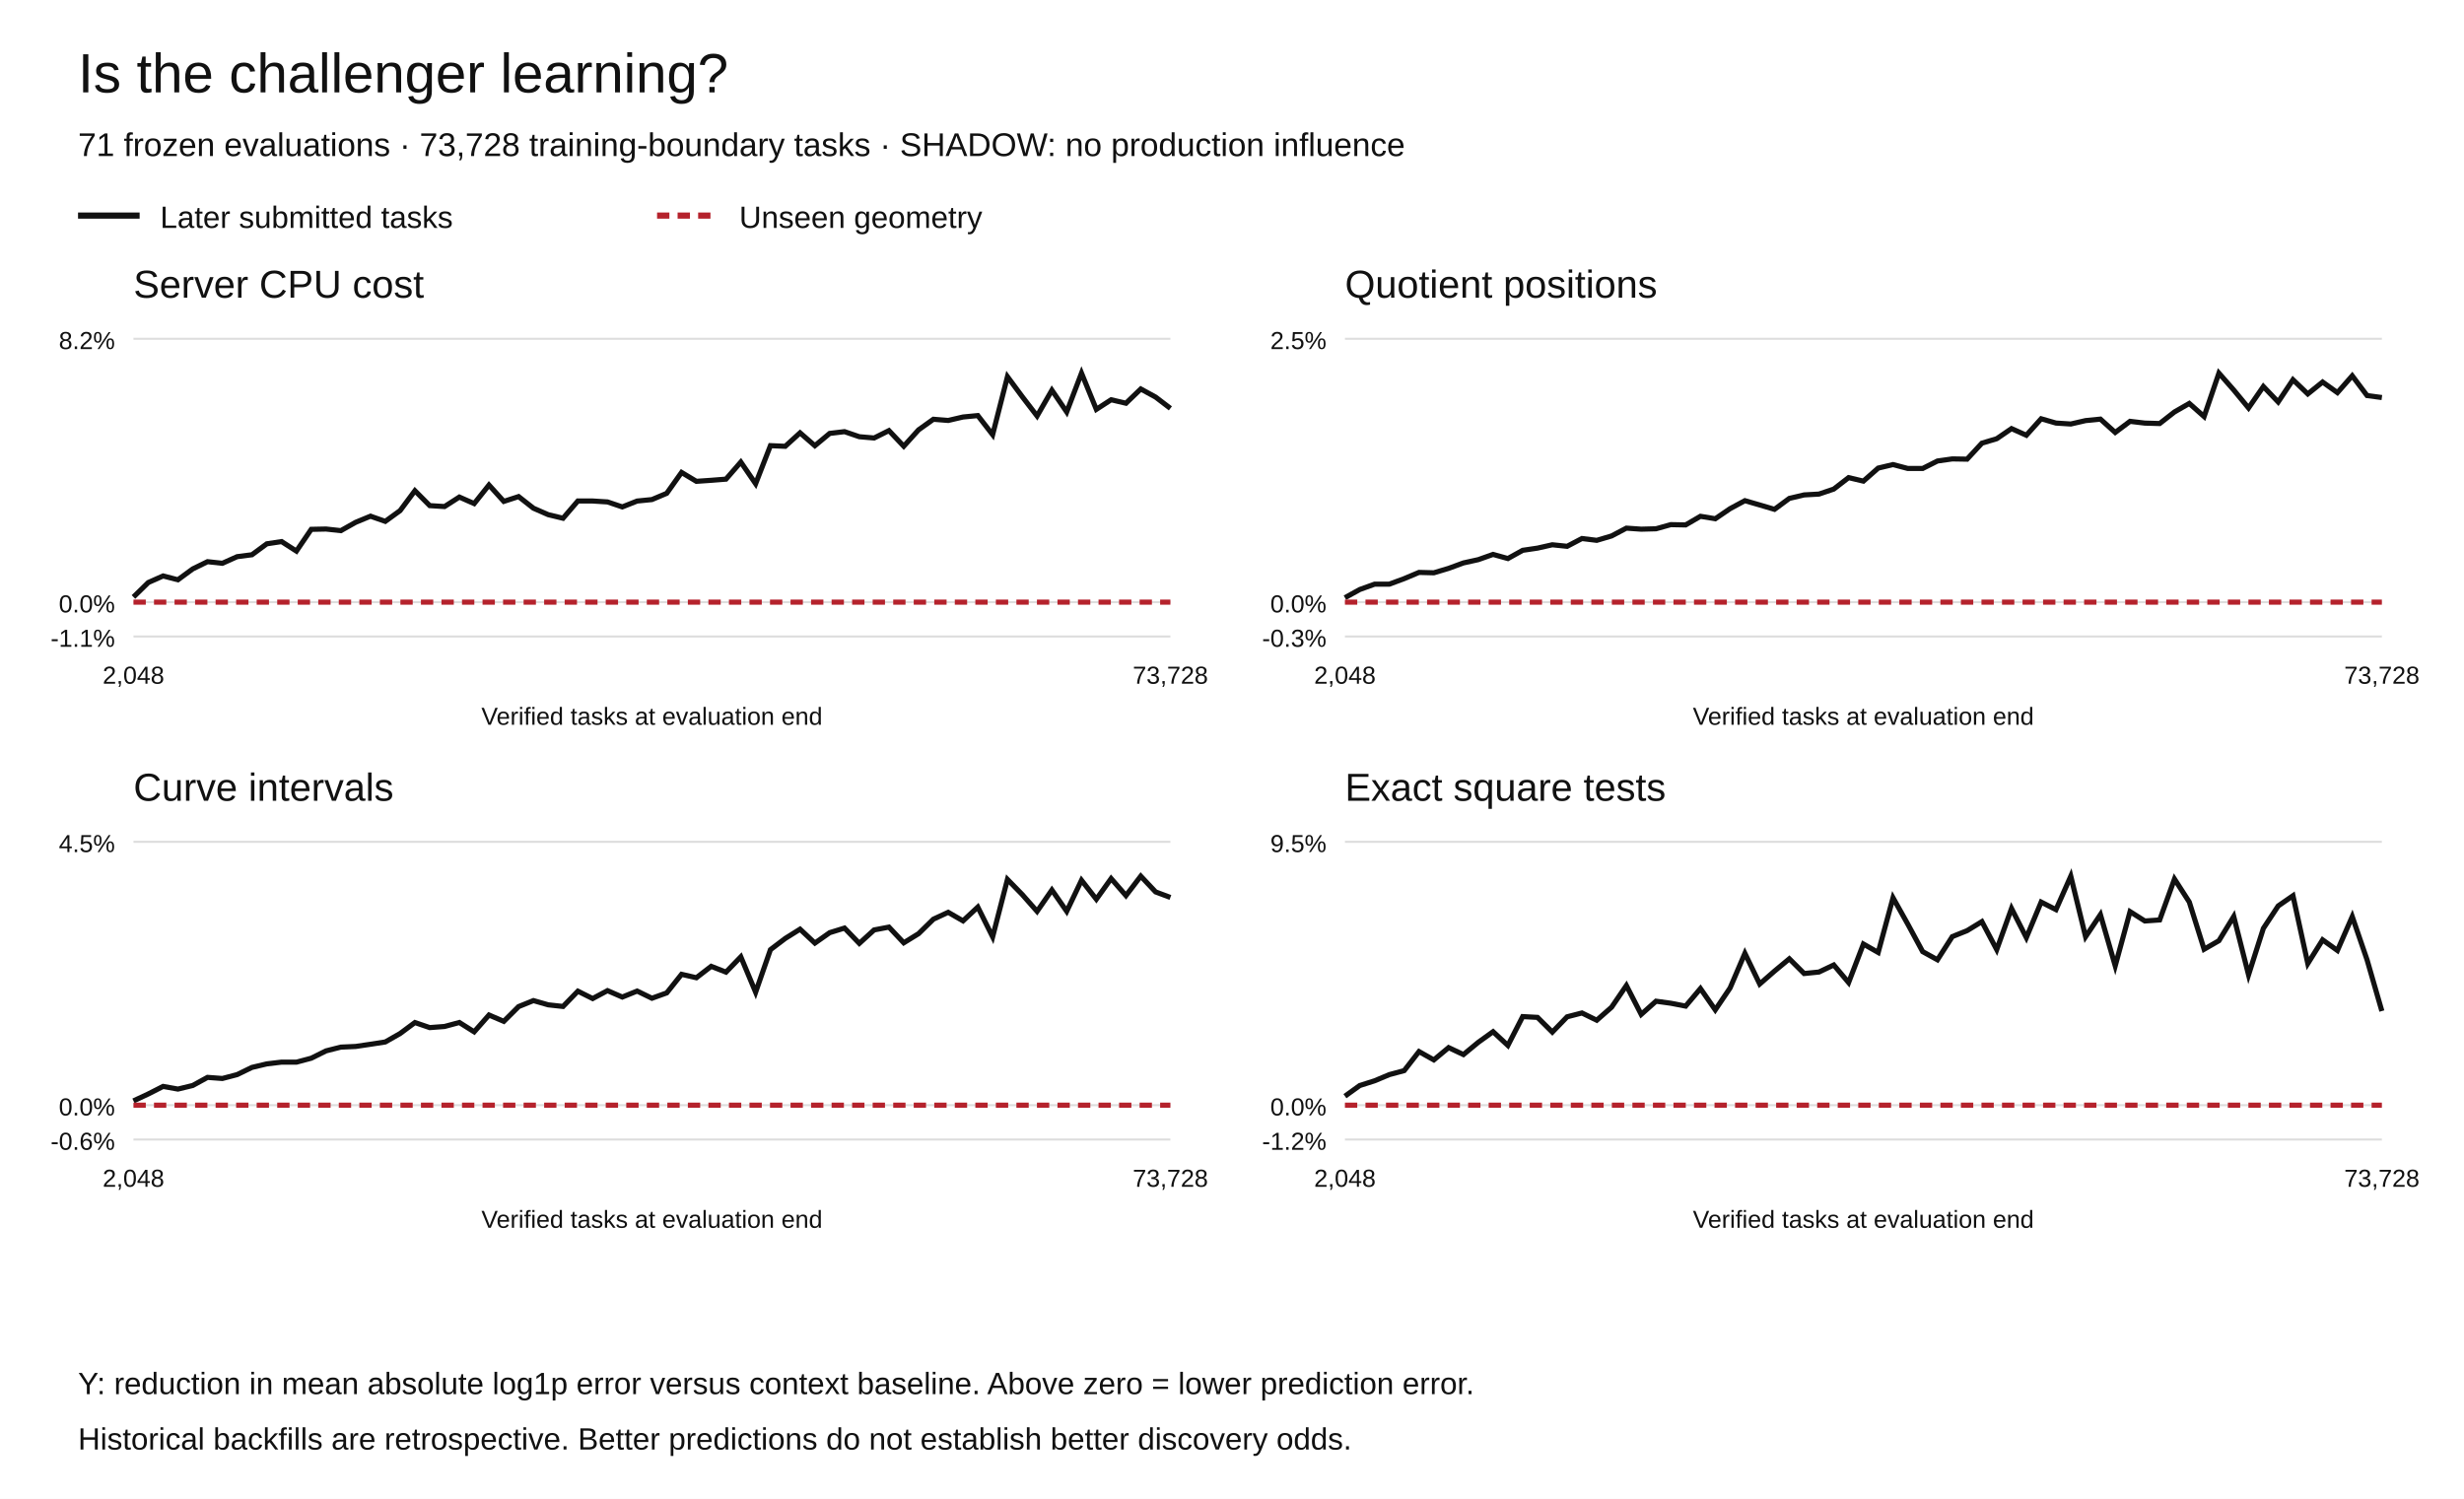
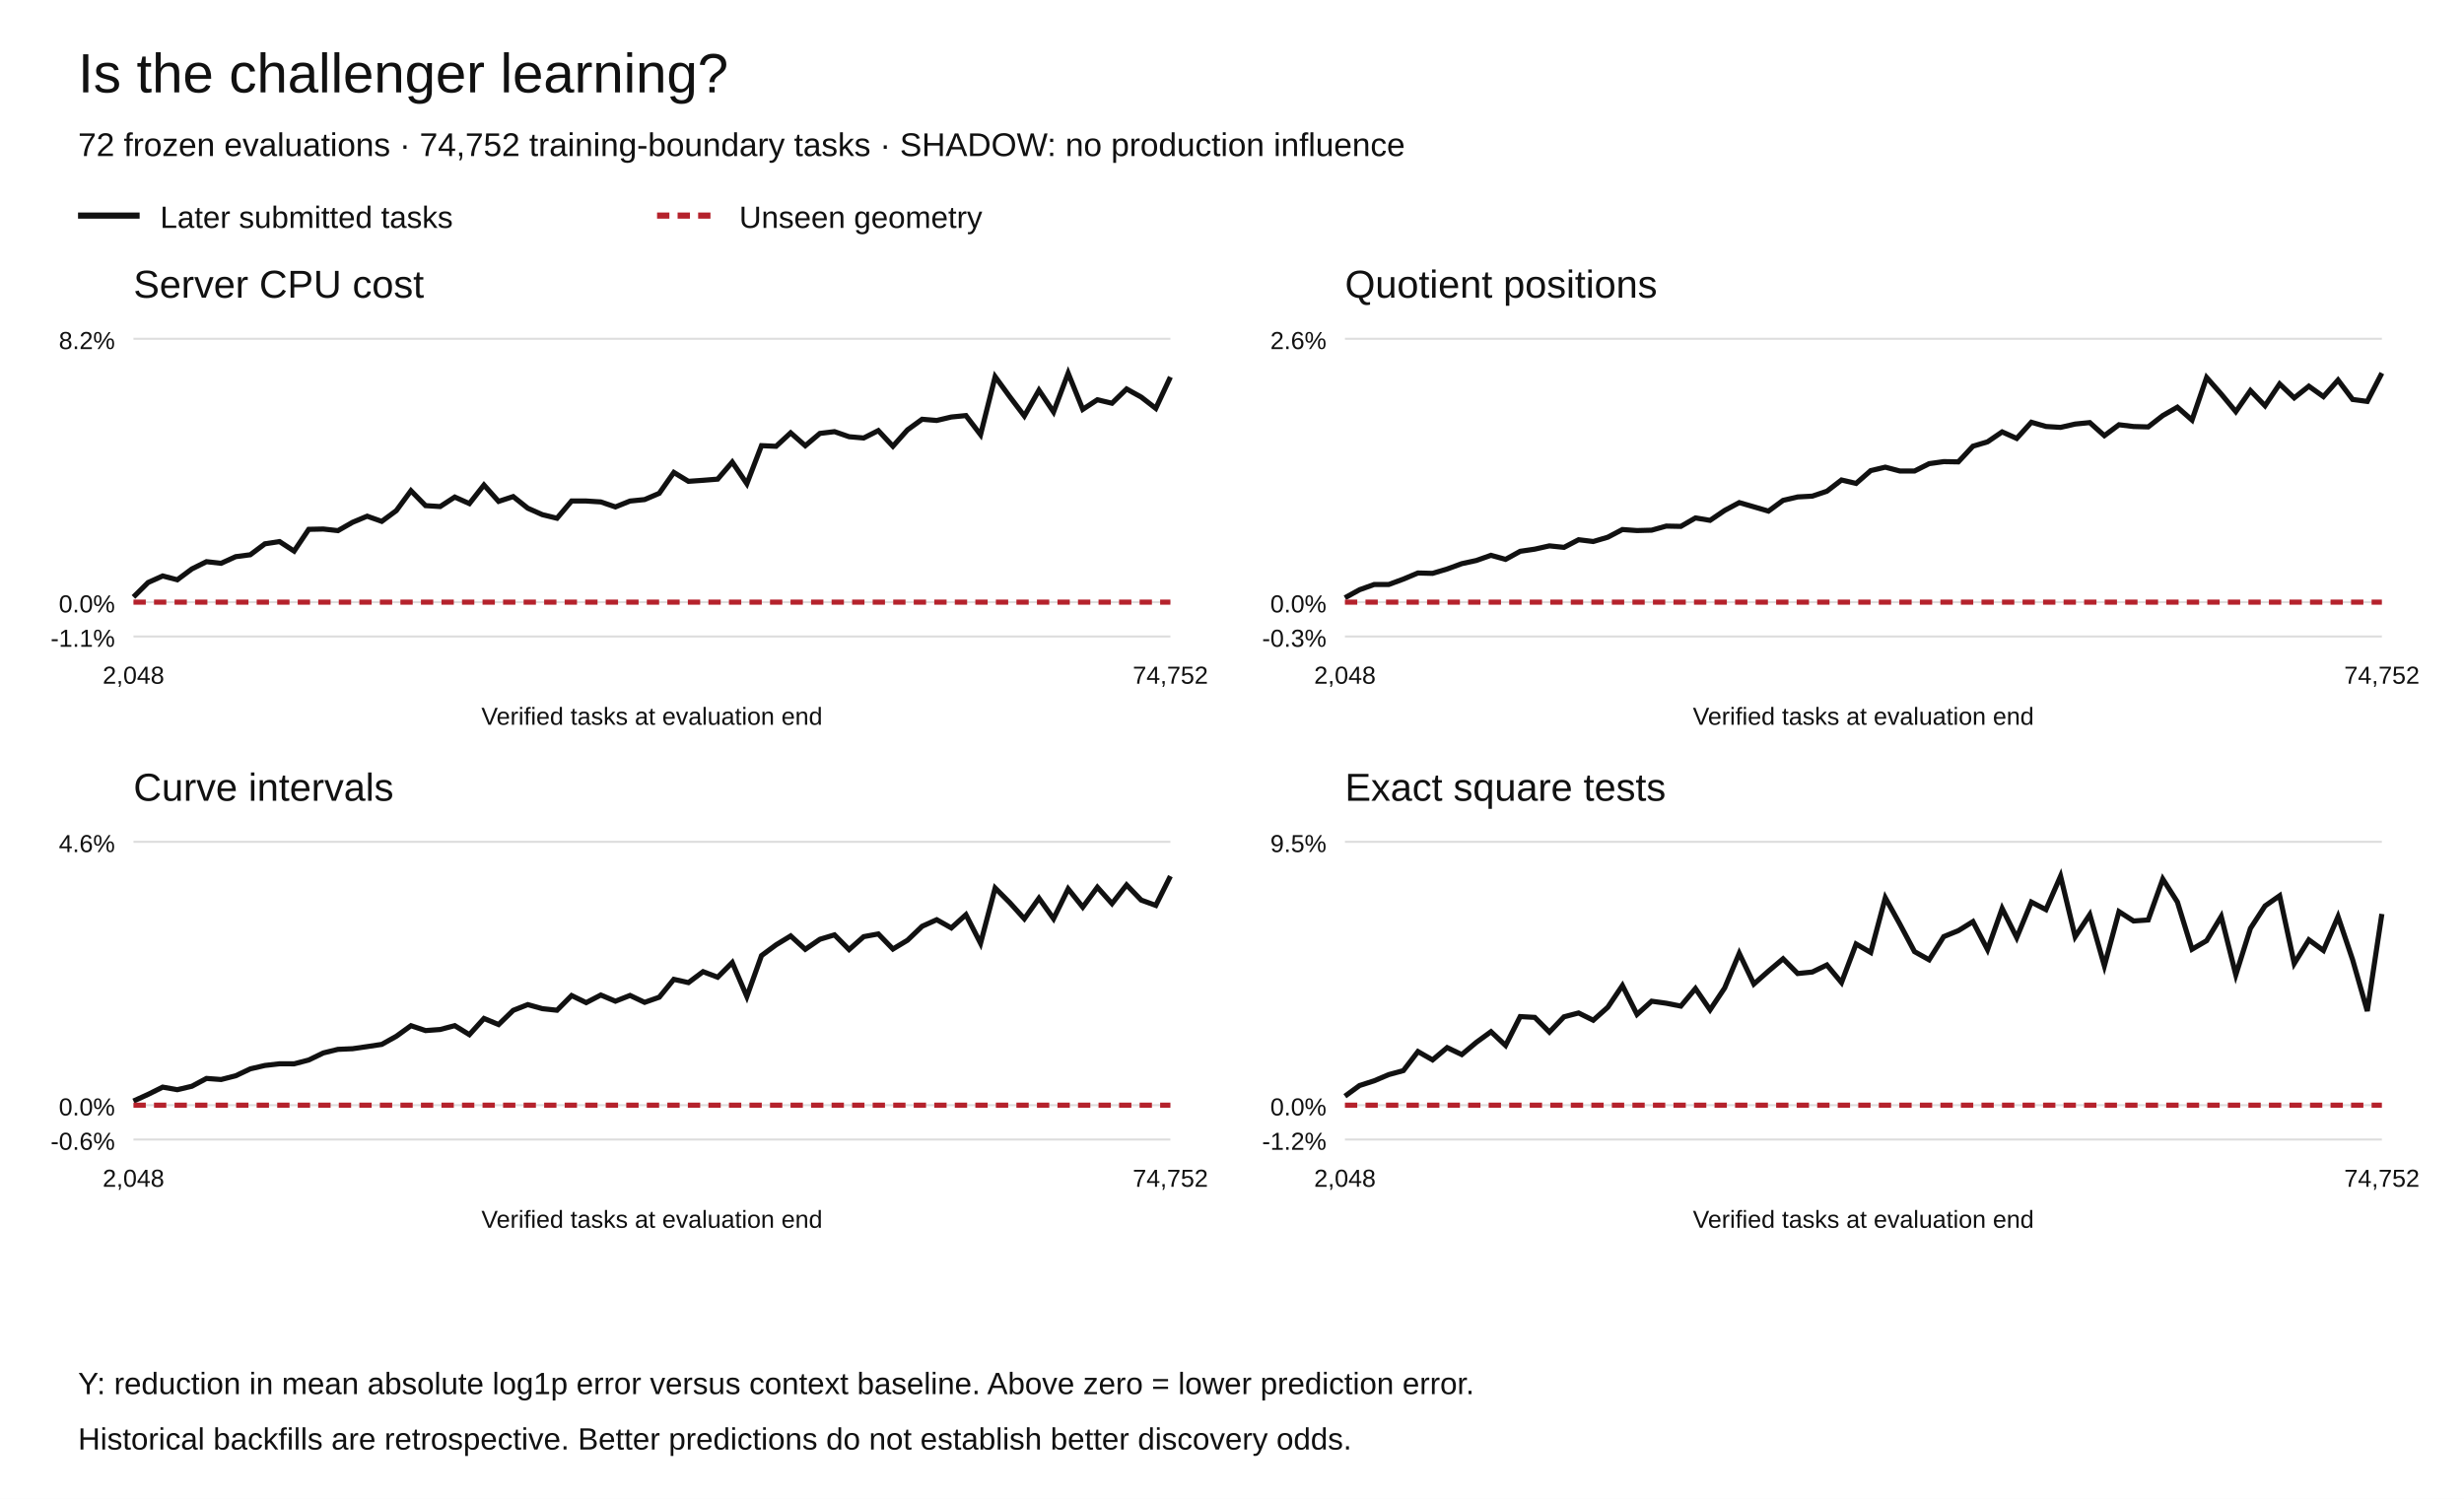
<svg xmlns="http://www.w3.org/2000/svg" width="1200" height="730" viewBox="0 0 1200 730" role="img" aria-labelledby="title desc">
  <rect width="1200" height="730" fill="white" />
  <g font-family="Arial,Helvetica,sans-serif" fill="#111">
    <text x="38" y="45" font-size="27">Is the challenger learning?</text>
-     <text x="38" y="76" font-size="16">71 frozen evaluations · 73,728 training-boundary tasks · SHADOW: no production influence</text>
+     <text x="38" y="76" font-size="16">72 frozen evaluations · 74,752 training-boundary tasks · SHADOW: no production influence</text>
    <path d="M38 105h30" stroke="#111" stroke-width="3" />
    <text x="78" y="111" font-size="15">Later submitted tasks</text>
    <path d="M320 105h30" stroke="#b5222c" stroke-width="3" stroke-dasharray="6 4" />
    <text x="360" y="111" font-size="15">Unseen geometry</text>
    <text x="65" y="145" font-size="19">Server CPU cost</text>
    <path d="M65 310.00h505" stroke="#ddd" />
    <text x="56" y="315.00" text-anchor="end" font-size="12">-1.1%</text>
    <path d="M65 293.27h505" stroke="#ddd" />
    <text x="56" y="298.27" text-anchor="end" font-size="12">0.0%</text>
    <path d="M65 165.00h505" stroke="#ddd" />
    <text x="56" y="170.00" text-anchor="end" font-size="12">8.2%</text>
-     <polyline points="65.00,290.77 72.21,283.72 79.43,280.51 86.64,282.38 93.86,277.09 101.07,273.56 108.29,274.35 115.50,271.12 122.71,270.19 129.93,264.86 137.14,263.77 144.36,268.41 151.57,257.81 158.79,257.66 166.00,258.45 173.21,254.39 180.43,251.41 187.64,253.93 194.86,248.69 202.07,239.01 209.29,246.26 216.50,246.71 223.71,242.09 230.93,245.27 238.14,236.22 245.36,244.20 252.57,241.86 259.79,247.52 267.00,250.67 274.21,252.41 281.43,243.99 288.64,244.01 295.86,244.46 303.07,246.89 310.29,244.03 317.50,243.31 324.71,240.27 331.93,230.10 339.14,234.43 346.36,233.93 353.57,233.36 360.79,225.05 368.00,235.60 375.21,217.05 382.43,217.37 389.64,210.81 396.86,217.08 404.07,211.09 411.29,210.23 418.50,212.70 425.71,213.32 432.93,209.72 440.14,217.34 447.36,209.35 454.57,204.20 461.79,204.78 469.00,203.10 476.21,202.40 483.43,211.72 490.64,183.45 497.86,193.21 505.07,202.60 512.29,190.04 519.50,200.65 526.71,181.73 533.93,199.38 541.14,194.70 548.36,196.39 555.57,189.45 562.79,193.39 570.00,198.89" fill="none" stroke="#111" stroke-width="2.5" stroke-dasharray="" />
-     <polyline points="65.00,293.27 72.21,293.27 79.43,293.27 86.64,293.27 93.86,293.27 101.07,293.27 108.29,293.27 115.50,293.27 122.71,293.27 129.93,293.27 137.14,293.27 144.36,293.27 151.57,293.27 158.79,293.27 166.00,293.27 173.21,293.27 180.43,293.27 187.64,293.27 194.86,293.27 202.07,293.27 209.29,293.27 216.50,293.27 223.71,293.27 230.93,293.27 238.14,293.27 245.36,293.27 252.57,293.27 259.79,293.27 267.00,293.27 274.21,293.27 281.43,293.27 288.64,293.27 295.86,293.27 303.07,293.27 310.29,293.27 317.50,293.27 324.71,293.27 331.93,293.27 339.14,293.27 346.36,293.27 353.57,293.27 360.79,293.27 368.00,293.27 375.21,293.27 382.43,293.27 389.64,293.27 396.86,293.27 404.07,293.27 411.29,293.27 418.50,293.27 425.71,293.27 432.93,293.27 440.14,293.27 447.36,293.27 454.57,293.27 461.79,293.27 469.00,293.27 476.21,293.27 483.43,293.27 490.64,293.27 497.86,293.27 505.07,293.27 512.29,293.27 519.50,293.27 526.71,293.27 533.93,293.27 541.14,293.27 548.36,293.27 555.57,293.27 562.79,293.27 570.00,293.27" fill="none" stroke="#b5222c" stroke-width="2.5" stroke-dasharray="6 4" />
+     <polyline points="65.00,290.77 72.11,283.72 79.23,280.51 86.34,282.38 93.45,277.09 100.56,273.56 107.68,274.35 114.79,271.12 121.90,270.19 129.01,264.86 136.13,263.77 143.24,268.41 150.35,257.81 157.46,257.66 164.58,258.45 171.69,254.39 178.80,251.41 185.92,253.93 193.03,248.69 200.14,239.01 207.25,246.26 214.37,246.71 221.48,242.09 228.59,245.27 235.70,236.22 242.82,244.20 249.93,241.86 257.04,247.52 264.15,250.67 271.27,252.41 278.38,243.99 285.49,244.01 292.61,244.46 299.72,246.89 306.83,244.03 313.94,243.31 321.06,240.27 328.17,230.10 335.28,234.43 342.39,233.93 349.51,233.36 356.62,225.05 363.73,235.60 370.85,217.05 377.96,217.37 385.07,210.81 392.18,217.08 399.30,211.09 406.41,210.23 413.52,212.70 420.63,213.32 427.75,209.72 434.86,217.34 441.97,209.35 449.08,204.20 456.20,204.78 463.31,203.10 470.42,202.40 477.54,211.72 484.65,183.45 491.76,193.21 498.87,202.60 505.99,190.04 513.10,200.65 520.21,181.73 527.32,199.38 534.44,194.70 541.55,196.39 548.66,189.45 555.77,193.39 562.89,198.89 570.00,183.63" fill="none" stroke="#111" stroke-width="2.5" stroke-dasharray="" />
+     <polyline points="65.00,293.27 72.11,293.27 79.23,293.27 86.34,293.27 93.45,293.27 100.56,293.27 107.68,293.27 114.79,293.27 121.90,293.27 129.01,293.27 136.13,293.27 143.24,293.27 150.35,293.27 157.46,293.27 164.58,293.27 171.69,293.27 178.80,293.27 185.92,293.27 193.03,293.27 200.14,293.27 207.25,293.27 214.37,293.27 221.48,293.27 228.59,293.27 235.70,293.27 242.82,293.27 249.93,293.27 257.04,293.27 264.15,293.27 271.27,293.27 278.38,293.27 285.49,293.27 292.61,293.27 299.72,293.27 306.83,293.27 313.94,293.27 321.06,293.27 328.17,293.27 335.28,293.27 342.39,293.27 349.51,293.27 356.62,293.27 363.73,293.27 370.85,293.27 377.96,293.27 385.07,293.27 392.18,293.27 399.30,293.27 406.41,293.27 413.52,293.27 420.63,293.27 427.75,293.27 434.86,293.27 441.97,293.27 449.08,293.27 456.20,293.27 463.31,293.27 470.42,293.27 477.54,293.27 484.65,293.27 491.76,293.27 498.87,293.27 505.99,293.27 513.10,293.27 520.21,293.27 527.32,293.27 534.44,293.27 541.55,293.27 548.66,293.27 555.77,293.27 562.89,293.27 570.00,293.27" fill="none" stroke="#b5222c" stroke-width="2.5" stroke-dasharray="6 4" />
    <text x="65.00" y="333" text-anchor="middle" font-size="12">2,048</text>
-     <text x="570.00" y="333" text-anchor="middle" font-size="12">73,728</text>
+     <text x="570.00" y="333" text-anchor="middle" font-size="12">74,752</text>
    <text x="317.5" y="353" text-anchor="middle" font-size="12">Verified tasks at evaluation end</text>
    <text x="655" y="145" font-size="19">Quotient positions</text>
    <path d="M655 310.00h505" stroke="#ddd" />
    <text x="646" y="315.00" text-anchor="end" font-size="12">-0.3%</text>
    <path d="M655 293.27h505" stroke="#ddd" />
    <text x="646" y="298.27" text-anchor="end" font-size="12">0.0%</text>
    <path d="M655 165.00h505" stroke="#ddd" />
-     <text x="646" y="170.00" text-anchor="end" font-size="12">2.5%</text>
-     <polyline points="655.00,291.11 662.21,287.12 669.43,284.52 676.64,284.50 683.86,281.83 691.07,278.79 698.29,278.98 705.50,276.82 712.71,274.17 719.93,272.58 727.14,270.02 734.36,272.04 741.57,268.03 748.79,266.96 756.00,265.33 763.21,266.08 770.43,262.28 777.64,263.17 784.86,261.03 792.07,257.23 799.29,257.73 806.50,257.54 813.71,255.52 820.93,255.66 828.14,251.46 835.36,252.66 842.57,247.74 849.79,243.85 857.00,245.94 864.21,248.07 871.43,242.74 878.64,241.04 885.86,240.64 893.07,238.20 900.29,232.63 907.50,234.33 914.71,227.98 921.93,226.26 929.14,228.17 936.36,228.17 943.57,224.53 950.79,223.51 958.00,223.63 965.21,215.84 972.43,213.68 979.64,208.75 986.86,211.99 994.07,203.96 1001.29,206.05 1008.50,206.51 1015.71,204.85 1022.93,204.13 1030.14,210.62 1037.36,205.21 1044.57,206.07 1051.79,206.28 1059.00,200.64 1066.21,196.49 1073.43,202.88 1080.64,181.73 1087.86,189.95 1095.07,198.70 1102.29,188.25 1109.50,195.77 1116.71,184.94 1123.93,191.86 1131.14,186.07 1138.36,191.23 1145.57,183.02 1152.79,192.65 1160.00,193.62" fill="none" stroke="#111" stroke-width="2.5" stroke-dasharray="" />
-     <polyline points="655.00,293.27 662.21,293.27 669.43,293.27 676.64,293.27 683.86,293.27 691.07,293.27 698.29,293.27 705.50,293.27 712.71,293.27 719.93,293.27 727.14,293.27 734.36,293.27 741.57,293.27 748.79,293.27 756.00,293.27 763.21,293.27 770.43,293.27 777.64,293.27 784.86,293.27 792.07,293.27 799.29,293.27 806.50,293.27 813.71,293.27 820.93,293.27 828.14,293.27 835.36,293.27 842.57,293.27 849.79,293.27 857.00,293.27 864.21,293.27 871.43,293.27 878.64,293.27 885.86,293.27 893.07,293.27 900.29,293.27 907.50,293.27 914.71,293.27 921.93,293.27 929.14,293.27 936.36,293.27 943.57,293.27 950.79,293.27 958.00,293.27 965.21,293.27 972.43,293.27 979.64,293.27 986.86,293.27 994.07,293.27 1001.29,293.27 1008.50,293.27 1015.71,293.27 1022.93,293.27 1030.14,293.27 1037.36,293.27 1044.57,293.27 1051.79,293.27 1059.00,293.27 1066.21,293.27 1073.43,293.27 1080.64,293.27 1087.86,293.27 1095.07,293.27 1102.29,293.27 1109.50,293.27 1116.71,293.27 1123.93,293.27 1131.14,293.27 1138.36,293.27 1145.57,293.27 1152.79,293.27 1160.00,293.27" fill="none" stroke="#b5222c" stroke-width="2.5" stroke-dasharray="6 4" />
+     <text x="646" y="170.00" text-anchor="end" font-size="12">2.6%</text>
+     <polyline points="655.00,291.15 662.11,287.23 669.23,284.68 676.34,284.67 683.45,282.05 690.56,279.07 697.68,279.25 704.79,277.13 711.90,274.53 719.01,272.98 726.13,270.46 733.24,272.44 740.35,268.51 747.46,267.46 754.58,265.86 761.69,266.59 768.80,262.87 775.92,263.74 783.03,261.64 790.14,257.91 797.25,258.41 804.37,258.22 811.48,256.23 818.59,256.37 825.70,252.26 832.82,253.43 839.93,248.60 847.04,244.79 854.15,246.84 861.27,248.93 868.38,243.70 875.49,242.03 882.61,241.64 889.72,239.25 896.83,233.78 903.94,235.45 911.06,229.21 918.17,227.53 925.28,229.41 932.39,229.41 939.51,225.83 946.62,224.83 953.73,224.95 960.85,217.31 967.96,215.19 975.07,210.35 982.18,213.53 989.30,205.65 996.41,207.71 1003.52,208.15 1010.63,206.53 1017.75,205.82 1024.86,212.18 1031.97,206.87 1039.08,207.73 1046.20,207.93 1053.31,202.39 1060.42,198.32 1067.54,204.59 1074.65,183.84 1081.76,191.91 1088.87,200.49 1095.99,190.24 1103.10,197.62 1110.21,186.99 1117.32,193.78 1124.44,188.10 1131.55,193.16 1138.66,185.11 1145.77,194.56 1152.89,195.51 1160.00,181.73" fill="none" stroke="#111" stroke-width="2.5" stroke-dasharray="" />
+     <polyline points="655.00,293.27 662.11,293.27 669.23,293.27 676.34,293.27 683.45,293.27 690.56,293.27 697.68,293.27 704.79,293.27 711.90,293.27 719.01,293.27 726.13,293.27 733.24,293.27 740.35,293.27 747.46,293.27 754.58,293.27 761.69,293.27 768.80,293.27 775.92,293.27 783.03,293.27 790.14,293.27 797.25,293.27 804.37,293.27 811.48,293.27 818.59,293.27 825.70,293.27 832.82,293.27 839.93,293.27 847.04,293.27 854.15,293.27 861.27,293.27 868.38,293.27 875.49,293.27 882.61,293.27 889.72,293.27 896.83,293.27 903.94,293.27 911.06,293.27 918.17,293.27 925.28,293.27 932.39,293.27 939.51,293.27 946.62,293.27 953.73,293.27 960.85,293.27 967.96,293.27 975.07,293.27 982.18,293.27 989.30,293.27 996.41,293.27 1003.52,293.27 1010.63,293.27 1017.75,293.27 1024.86,293.27 1031.97,293.27 1039.08,293.27 1046.20,293.27 1053.31,293.27 1060.42,293.27 1067.54,293.27 1074.65,293.27 1081.76,293.27 1088.87,293.27 1095.99,293.27 1103.10,293.27 1110.21,293.27 1117.32,293.27 1124.44,293.27 1131.55,293.27 1138.66,293.27 1145.77,293.27 1152.89,293.27 1160.00,293.27" fill="none" stroke="#b5222c" stroke-width="2.5" stroke-dasharray="6 4" />
    <text x="655.00" y="333" text-anchor="middle" font-size="12">2,048</text>
-     <text x="1160.00" y="333" text-anchor="middle" font-size="12">73,728</text>
+     <text x="1160.00" y="333" text-anchor="middle" font-size="12">74,752</text>
    <text x="907.5" y="353" text-anchor="middle" font-size="12">Verified tasks at evaluation end</text>
    <text x="65" y="390" font-size="19">Curve intervals</text>
    <path d="M65 555.00h505" stroke="#ddd" />
    <text x="56" y="560.00" text-anchor="end" font-size="12">-0.6%</text>
    <path d="M65 538.27h505" stroke="#ddd" />
    <text x="56" y="543.27" text-anchor="end" font-size="12">0.0%</text>
    <path d="M65 410.00h505" stroke="#ddd" />
-     <text x="56" y="415.00" text-anchor="end" font-size="12">4.5%</text>
-     <polyline points="65.00,536.18 72.21,532.81 79.43,529.13 86.64,530.43 93.86,528.68 101.07,524.73 108.29,525.27 115.50,523.38 122.71,519.87 129.93,518.16 137.14,517.30 144.36,517.32 151.57,515.40 158.79,511.82 166.00,509.99 173.21,509.67 180.43,508.60 187.64,507.48 194.86,503.37 202.07,498.02 209.29,500.49 216.50,499.94 223.71,498.00 230.93,502.55 238.14,494.36 245.36,497.44 252.57,490.25 259.79,487.33 267.00,489.40 274.21,490.19 281.43,482.75 288.64,486.34 295.86,482.48 303.07,485.61 310.29,482.69 317.50,486.19 324.71,483.59 331.93,474.53 339.14,476.20 346.36,470.65 353.57,473.47 360.79,466.02 368.00,483.26 375.21,462.53 382.43,457.06 389.64,452.55 396.86,459.32 404.07,454.25 411.29,452.01 418.50,459.47 425.71,452.92 432.93,451.54 440.14,459.19 447.36,454.74 454.57,447.68 461.79,444.34 469.00,448.50 476.21,441.79 483.43,456.29 490.64,428.30 497.86,435.70 505.07,443.87 512.29,433.46 519.50,443.85 526.71,428.72 533.93,437.97 541.14,427.90 548.36,436.19 555.57,426.73 562.79,434.40 570.00,437.10" fill="none" stroke="#111" stroke-width="2.5" stroke-dasharray="" />
-     <polyline points="65.00,538.27 72.21,538.27 79.43,538.27 86.64,538.27 93.86,538.27 101.07,538.27 108.29,538.27 115.50,538.27 122.71,538.27 129.93,538.27 137.14,538.27 144.36,538.27 151.57,538.27 158.79,538.27 166.00,538.27 173.21,538.27 180.43,538.27 187.64,538.27 194.86,538.27 202.07,538.27 209.29,538.27 216.50,538.27 223.71,538.27 230.93,538.27 238.14,538.27 245.36,538.27 252.57,538.27 259.79,538.27 267.00,538.27 274.21,538.27 281.43,538.27 288.64,538.27 295.86,538.27 303.07,538.27 310.29,538.27 317.50,538.27 324.71,538.27 331.93,538.27 339.14,538.27 346.36,538.27 353.57,538.27 360.79,538.27 368.00,538.27 375.21,538.27 382.43,538.27 389.64,538.27 396.86,538.27 404.07,538.27 411.29,538.27 418.50,538.27 425.71,538.27 432.93,538.27 440.14,538.27 447.36,538.27 454.57,538.27 461.79,538.27 469.00,538.27 476.21,538.27 483.43,538.27 490.64,538.27 497.86,538.27 505.07,538.27 512.29,538.27 519.50,538.27 526.71,538.27 533.93,538.27 541.14,538.27 548.36,538.27 555.57,538.27 562.79,538.27 570.00,538.27" fill="none" stroke="#b5222c" stroke-width="2.5" stroke-dasharray="6 4" />
+     <text x="56" y="415.00" text-anchor="end" font-size="12">4.6%</text>
+     <polyline points="65.00,536.26 72.11,533.02 79.23,529.48 86.34,530.73 93.45,529.05 100.56,525.25 107.68,525.77 114.79,523.95 121.90,520.58 129.01,518.93 136.13,518.11 143.24,518.13 150.35,516.27 157.46,512.83 164.58,511.08 171.69,510.77 178.80,509.74 185.92,508.66 193.03,504.70 200.14,499.56 207.25,501.94 214.37,501.41 221.48,499.54 228.59,503.92 235.70,496.04 242.82,499.00 249.93,492.09 257.04,489.28 264.15,491.27 271.27,492.03 278.38,484.88 285.49,488.33 292.61,484.62 299.72,487.63 306.83,484.82 313.94,488.19 321.06,485.69 328.17,476.98 335.28,478.57 342.39,473.25 349.51,475.95 356.62,468.79 363.73,485.37 370.85,465.43 377.96,460.17 385.07,455.84 392.18,462.35 399.30,457.47 406.41,455.32 413.52,462.49 420.63,456.19 427.75,454.87 434.86,462.22 441.97,457.94 449.08,451.15 456.20,447.94 463.31,451.94 470.42,445.49 477.54,459.43 484.65,432.51 491.76,439.63 498.87,447.49 505.99,437.47 513.10,447.46 520.21,432.91 527.32,441.82 534.44,432.13 541.55,440.10 548.66,431.00 555.77,438.38 562.89,440.97 570.00,426.73" fill="none" stroke="#111" stroke-width="2.5" stroke-dasharray="" />
+     <polyline points="65.00,538.27 72.11,538.27 79.23,538.27 86.34,538.27 93.45,538.27 100.56,538.27 107.68,538.27 114.79,538.27 121.90,538.27 129.01,538.27 136.13,538.27 143.24,538.27 150.35,538.27 157.46,538.27 164.58,538.27 171.69,538.27 178.80,538.27 185.92,538.27 193.03,538.27 200.14,538.27 207.25,538.27 214.37,538.27 221.48,538.27 228.59,538.27 235.70,538.27 242.82,538.27 249.93,538.27 257.04,538.27 264.15,538.27 271.27,538.27 278.38,538.27 285.49,538.27 292.61,538.27 299.72,538.27 306.83,538.27 313.94,538.27 321.06,538.27 328.17,538.27 335.28,538.27 342.39,538.27 349.51,538.27 356.62,538.27 363.73,538.27 370.85,538.27 377.96,538.27 385.07,538.27 392.18,538.27 399.30,538.27 406.41,538.27 413.52,538.27 420.63,538.27 427.75,538.27 434.86,538.27 441.97,538.27 449.08,538.27 456.20,538.27 463.31,538.27 470.42,538.27 477.54,538.27 484.65,538.27 491.76,538.27 498.87,538.27 505.99,538.27 513.10,538.27 520.21,538.27 527.32,538.27 534.44,538.27 541.55,538.27 548.66,538.27 555.77,538.27 562.89,538.27 570.00,538.27" fill="none" stroke="#b5222c" stroke-width="2.5" stroke-dasharray="6 4" />
    <text x="65.00" y="578" text-anchor="middle" font-size="12">2,048</text>
-     <text x="570.00" y="578" text-anchor="middle" font-size="12">73,728</text>
+     <text x="570.00" y="578" text-anchor="middle" font-size="12">74,752</text>
    <text x="317.5" y="598" text-anchor="middle" font-size="12">Verified tasks at evaluation end</text>
    <text x="655" y="390" font-size="19">Exact square tests</text>
    <path d="M655 555.00h505" stroke="#ddd" />
    <text x="646" y="560.00" text-anchor="end" font-size="12">-1.2%</text>
    <path d="M655 538.27h505" stroke="#ddd" />
    <text x="646" y="543.27" text-anchor="end" font-size="12">0.0%</text>
    <path d="M655 410.00h505" stroke="#ddd" />
    <text x="646" y="415.00" text-anchor="end" font-size="12">9.5%</text>
-     <polyline points="655.00,533.89 662.21,528.70 669.43,526.40 676.64,523.38 683.86,521.44 691.07,512.16 698.29,516.22 705.50,510.23 712.71,513.62 719.93,507.66 727.14,502.48 734.36,509.18 741.57,495.12 748.79,495.51 756.00,502.68 763.21,495.23 770.43,493.36 777.64,496.90 784.86,490.56 792.07,480.00 799.29,494.06 806.50,487.63 813.71,488.62 820.93,490.02 828.14,481.47 835.36,491.85 842.57,481.19 849.79,464.31 857.00,479.26 864.21,472.97 871.43,466.97 878.64,474.15 885.86,473.42 893.07,469.99 900.29,478.56 907.50,459.78 914.71,463.89 921.93,437.25 929.14,450.13 936.36,463.48 943.57,467.46 950.79,456.17 958.00,453.27 965.21,448.87 972.43,462.51 979.64,442.46 986.86,456.67 994.07,439.35 1001.29,443.03 1008.50,426.73 1015.71,456.24 1022.93,445.45 1030.14,470.40 1037.36,444.00 1044.57,448.56 1051.79,448.06 1059.00,428.12 1066.21,439.32 1073.43,462.33 1080.64,458.17 1087.86,446.36 1095.07,474.79 1102.29,452.17 1109.50,441.24 1116.71,436.26 1123.93,469.29 1131.14,457.75 1138.36,462.92 1145.57,446.41 1152.79,467.48 1160.00,492.43" fill="none" stroke="#111" stroke-width="2.5" stroke-dasharray="" />
-     <polyline points="655.00,538.27 662.21,538.27 669.43,538.27 676.64,538.27 683.86,538.27 691.07,538.27 698.29,538.27 705.50,538.27 712.71,538.27 719.93,538.27 727.14,538.27 734.36,538.27 741.57,538.27 748.79,538.27 756.00,538.27 763.21,538.27 770.43,538.27 777.64,538.27 784.86,538.27 792.07,538.27 799.29,538.27 806.50,538.27 813.71,538.27 820.93,538.27 828.14,538.27 835.36,538.27 842.57,538.27 849.79,538.27 857.00,538.27 864.21,538.27 871.43,538.27 878.64,538.27 885.86,538.27 893.07,538.27 900.29,538.27 907.50,538.27 914.71,538.27 921.93,538.27 929.14,538.27 936.36,538.27 943.57,538.27 950.79,538.27 958.00,538.27 965.21,538.27 972.43,538.27 979.64,538.27 986.86,538.27 994.07,538.27 1001.29,538.27 1008.50,538.27 1015.71,538.27 1022.93,538.27 1030.14,538.27 1037.36,538.27 1044.57,538.27 1051.79,538.27 1059.00,538.27 1066.21,538.27 1073.43,538.27 1080.64,538.27 1087.86,538.27 1095.07,538.27 1102.29,538.27 1109.50,538.27 1116.71,538.27 1123.93,538.27 1131.14,538.27 1138.36,538.27 1145.57,538.27 1152.79,538.27 1160.00,538.27" fill="none" stroke="#b5222c" stroke-width="2.5" stroke-dasharray="6 4" />
+     <polyline points="655.00,533.89 662.11,528.70 669.23,526.40 676.34,523.38 683.45,521.44 690.56,512.16 697.68,516.22 704.79,510.23 711.90,513.62 719.01,507.66 726.13,502.48 733.24,509.18 740.35,495.12 747.46,495.51 754.58,502.68 761.69,495.23 768.80,493.36 775.92,496.90 783.03,490.56 790.14,480.00 797.25,494.06 804.37,487.63 811.48,488.62 818.59,490.02 825.70,481.47 832.82,491.85 839.93,481.19 847.04,464.31 854.15,479.26 861.27,472.97 868.38,466.97 875.49,474.15 882.61,473.42 889.72,469.99 896.83,478.56 903.94,459.78 911.06,463.89 918.17,437.25 925.28,450.13 932.39,463.48 939.51,467.46 946.62,456.17 953.73,453.27 960.85,448.87 967.96,462.51 975.07,442.46 982.18,456.67 989.30,439.35 996.41,443.03 1003.52,426.73 1010.63,456.24 1017.75,445.45 1024.86,470.40 1031.97,444.00 1039.08,448.56 1046.20,448.06 1053.31,428.12 1060.42,439.32 1067.54,462.33 1074.65,458.17 1081.76,446.36 1088.87,474.79 1095.99,452.17 1103.10,441.24 1110.21,436.26 1117.32,469.29 1124.44,457.75 1131.55,462.92 1138.66,446.41 1145.77,467.48 1152.89,492.43 1160.00,445.14" fill="none" stroke="#111" stroke-width="2.5" stroke-dasharray="" />
+     <polyline points="655.00,538.27 662.11,538.27 669.23,538.27 676.34,538.27 683.45,538.27 690.56,538.27 697.68,538.27 704.79,538.27 711.90,538.27 719.01,538.27 726.13,538.27 733.24,538.27 740.35,538.27 747.46,538.27 754.58,538.27 761.69,538.27 768.80,538.27 775.92,538.27 783.03,538.27 790.14,538.27 797.25,538.27 804.37,538.27 811.48,538.27 818.59,538.27 825.70,538.27 832.82,538.27 839.93,538.27 847.04,538.27 854.15,538.27 861.27,538.27 868.38,538.27 875.49,538.27 882.61,538.27 889.72,538.27 896.83,538.27 903.94,538.27 911.06,538.27 918.17,538.27 925.28,538.27 932.39,538.27 939.51,538.27 946.62,538.27 953.73,538.27 960.85,538.27 967.96,538.27 975.07,538.27 982.18,538.27 989.30,538.27 996.41,538.27 1003.52,538.27 1010.63,538.27 1017.75,538.27 1024.86,538.27 1031.97,538.27 1039.08,538.27 1046.20,538.27 1053.31,538.27 1060.42,538.27 1067.54,538.27 1074.65,538.27 1081.76,538.27 1088.87,538.27 1095.99,538.27 1103.10,538.27 1110.21,538.27 1117.32,538.27 1124.44,538.27 1131.55,538.27 1138.66,538.27 1145.77,538.27 1152.89,538.27 1160.00,538.27" fill="none" stroke="#b5222c" stroke-width="2.5" stroke-dasharray="6 4" />
    <text x="655.00" y="578" text-anchor="middle" font-size="12">2,048</text>
-     <text x="1160.00" y="578" text-anchor="middle" font-size="12">73,728</text>
+     <text x="1160.00" y="578" text-anchor="middle" font-size="12">74,752</text>
    <text x="907.5" y="598" text-anchor="middle" font-size="12">Verified tasks at evaluation end</text>
    <text x="38" y="679" font-size="15">Y: reduction in mean absolute log1p error versus context baseline. Above zero = lower prediction error.</text>
    <text x="38" y="706" font-size="15">Historical backfills are retrospective. Better predictions do not establish better discovery odds.</text>
  </g>
</svg>
